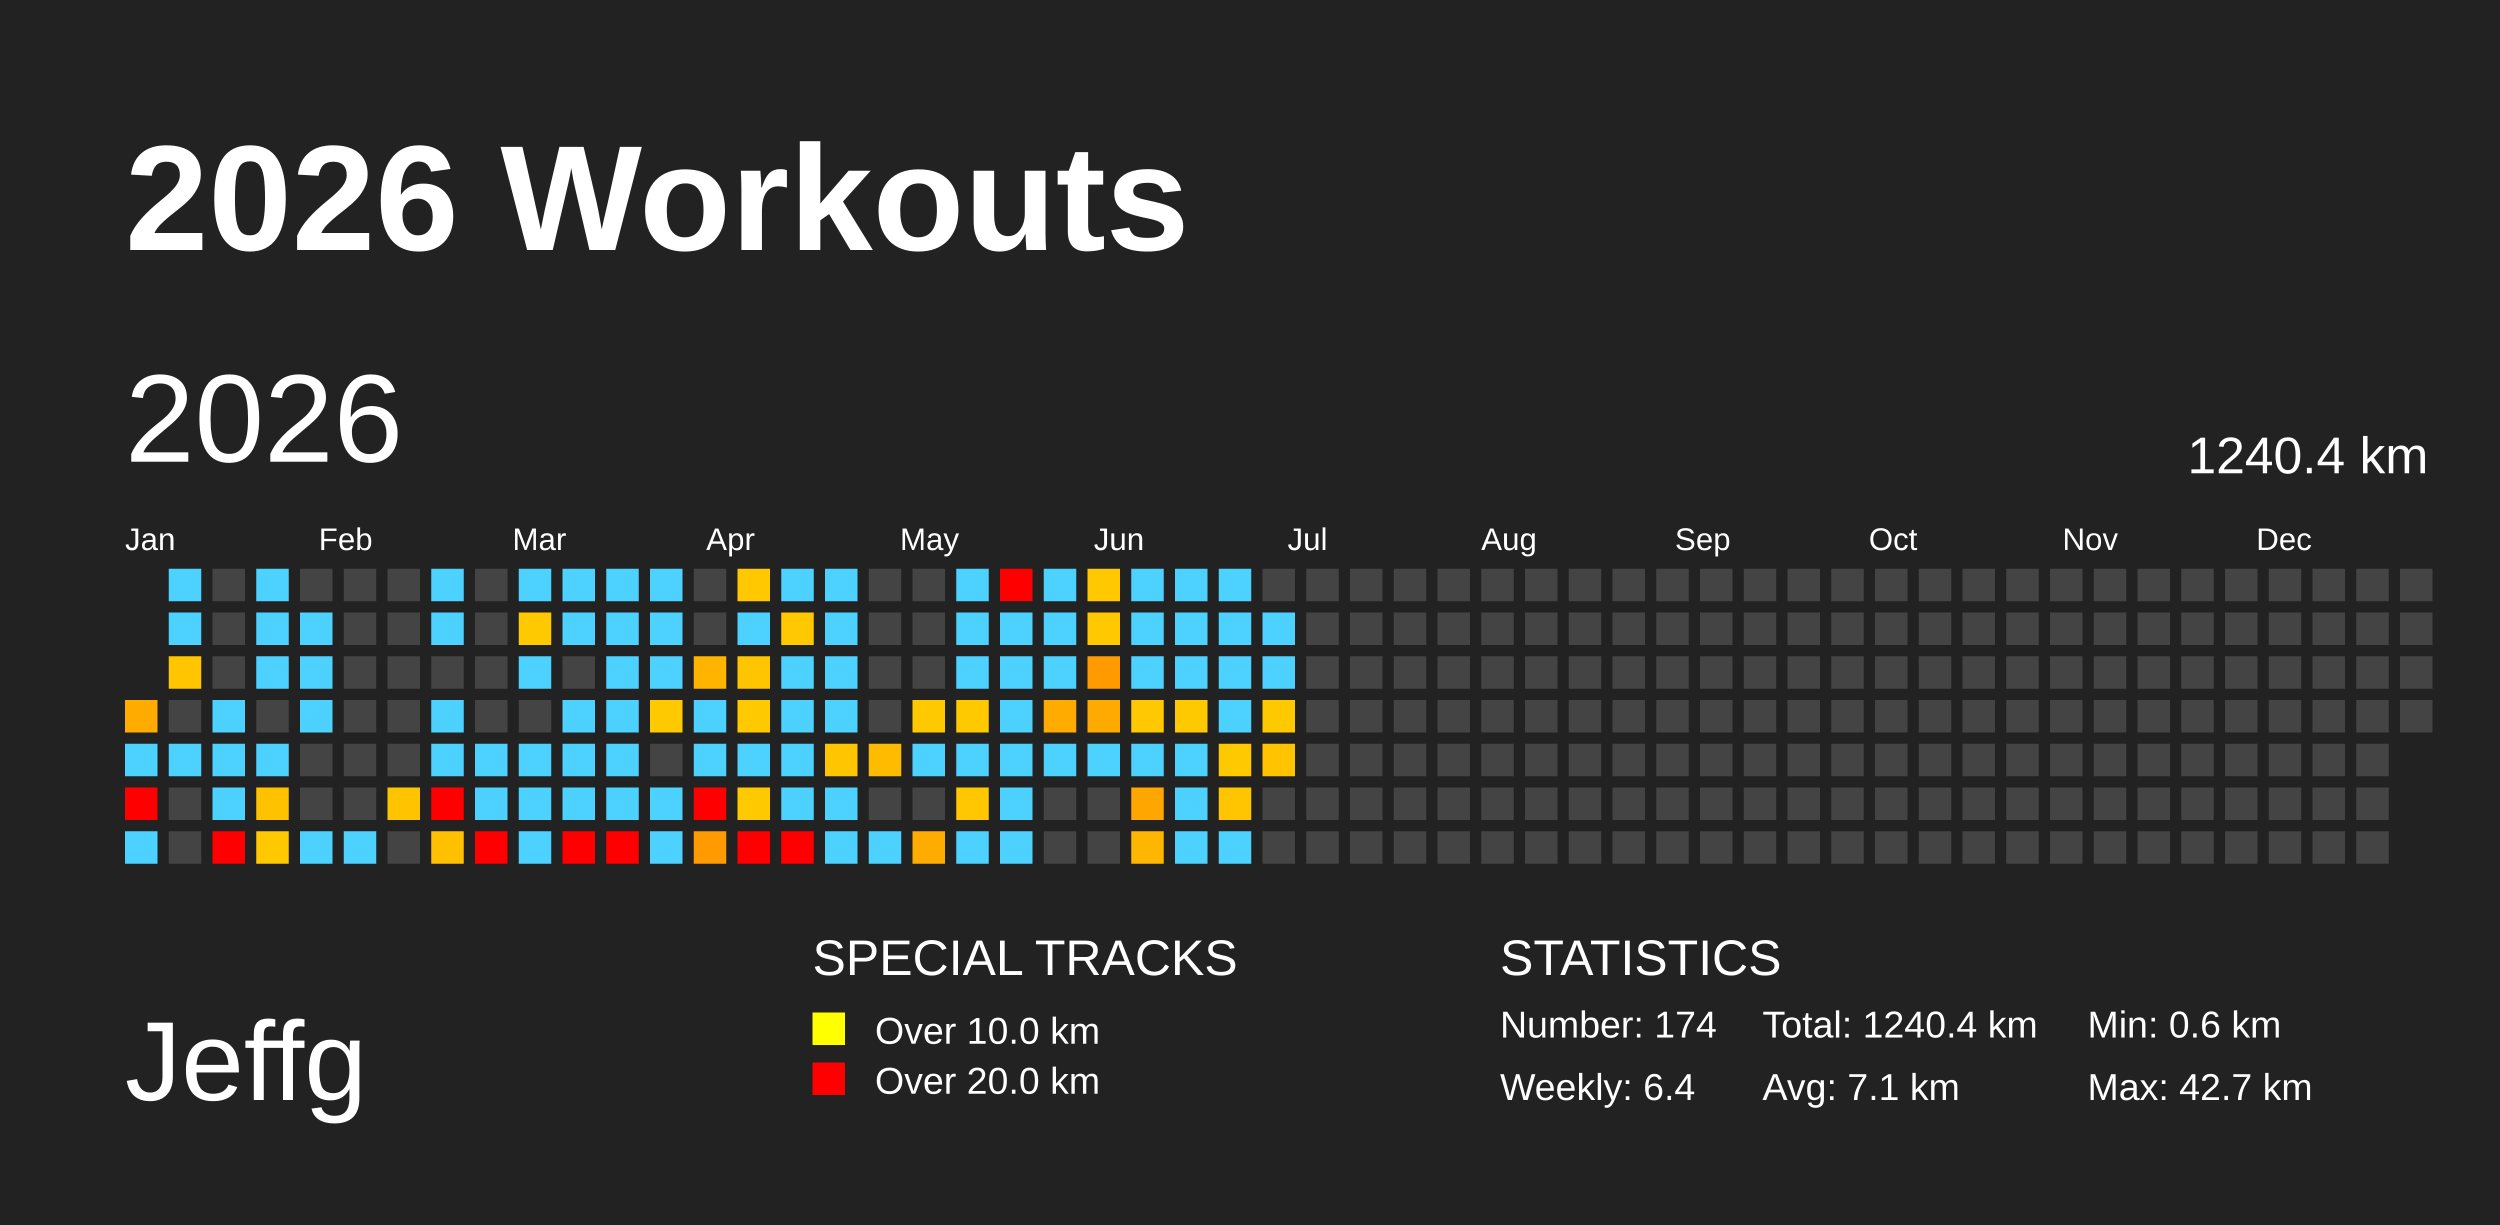
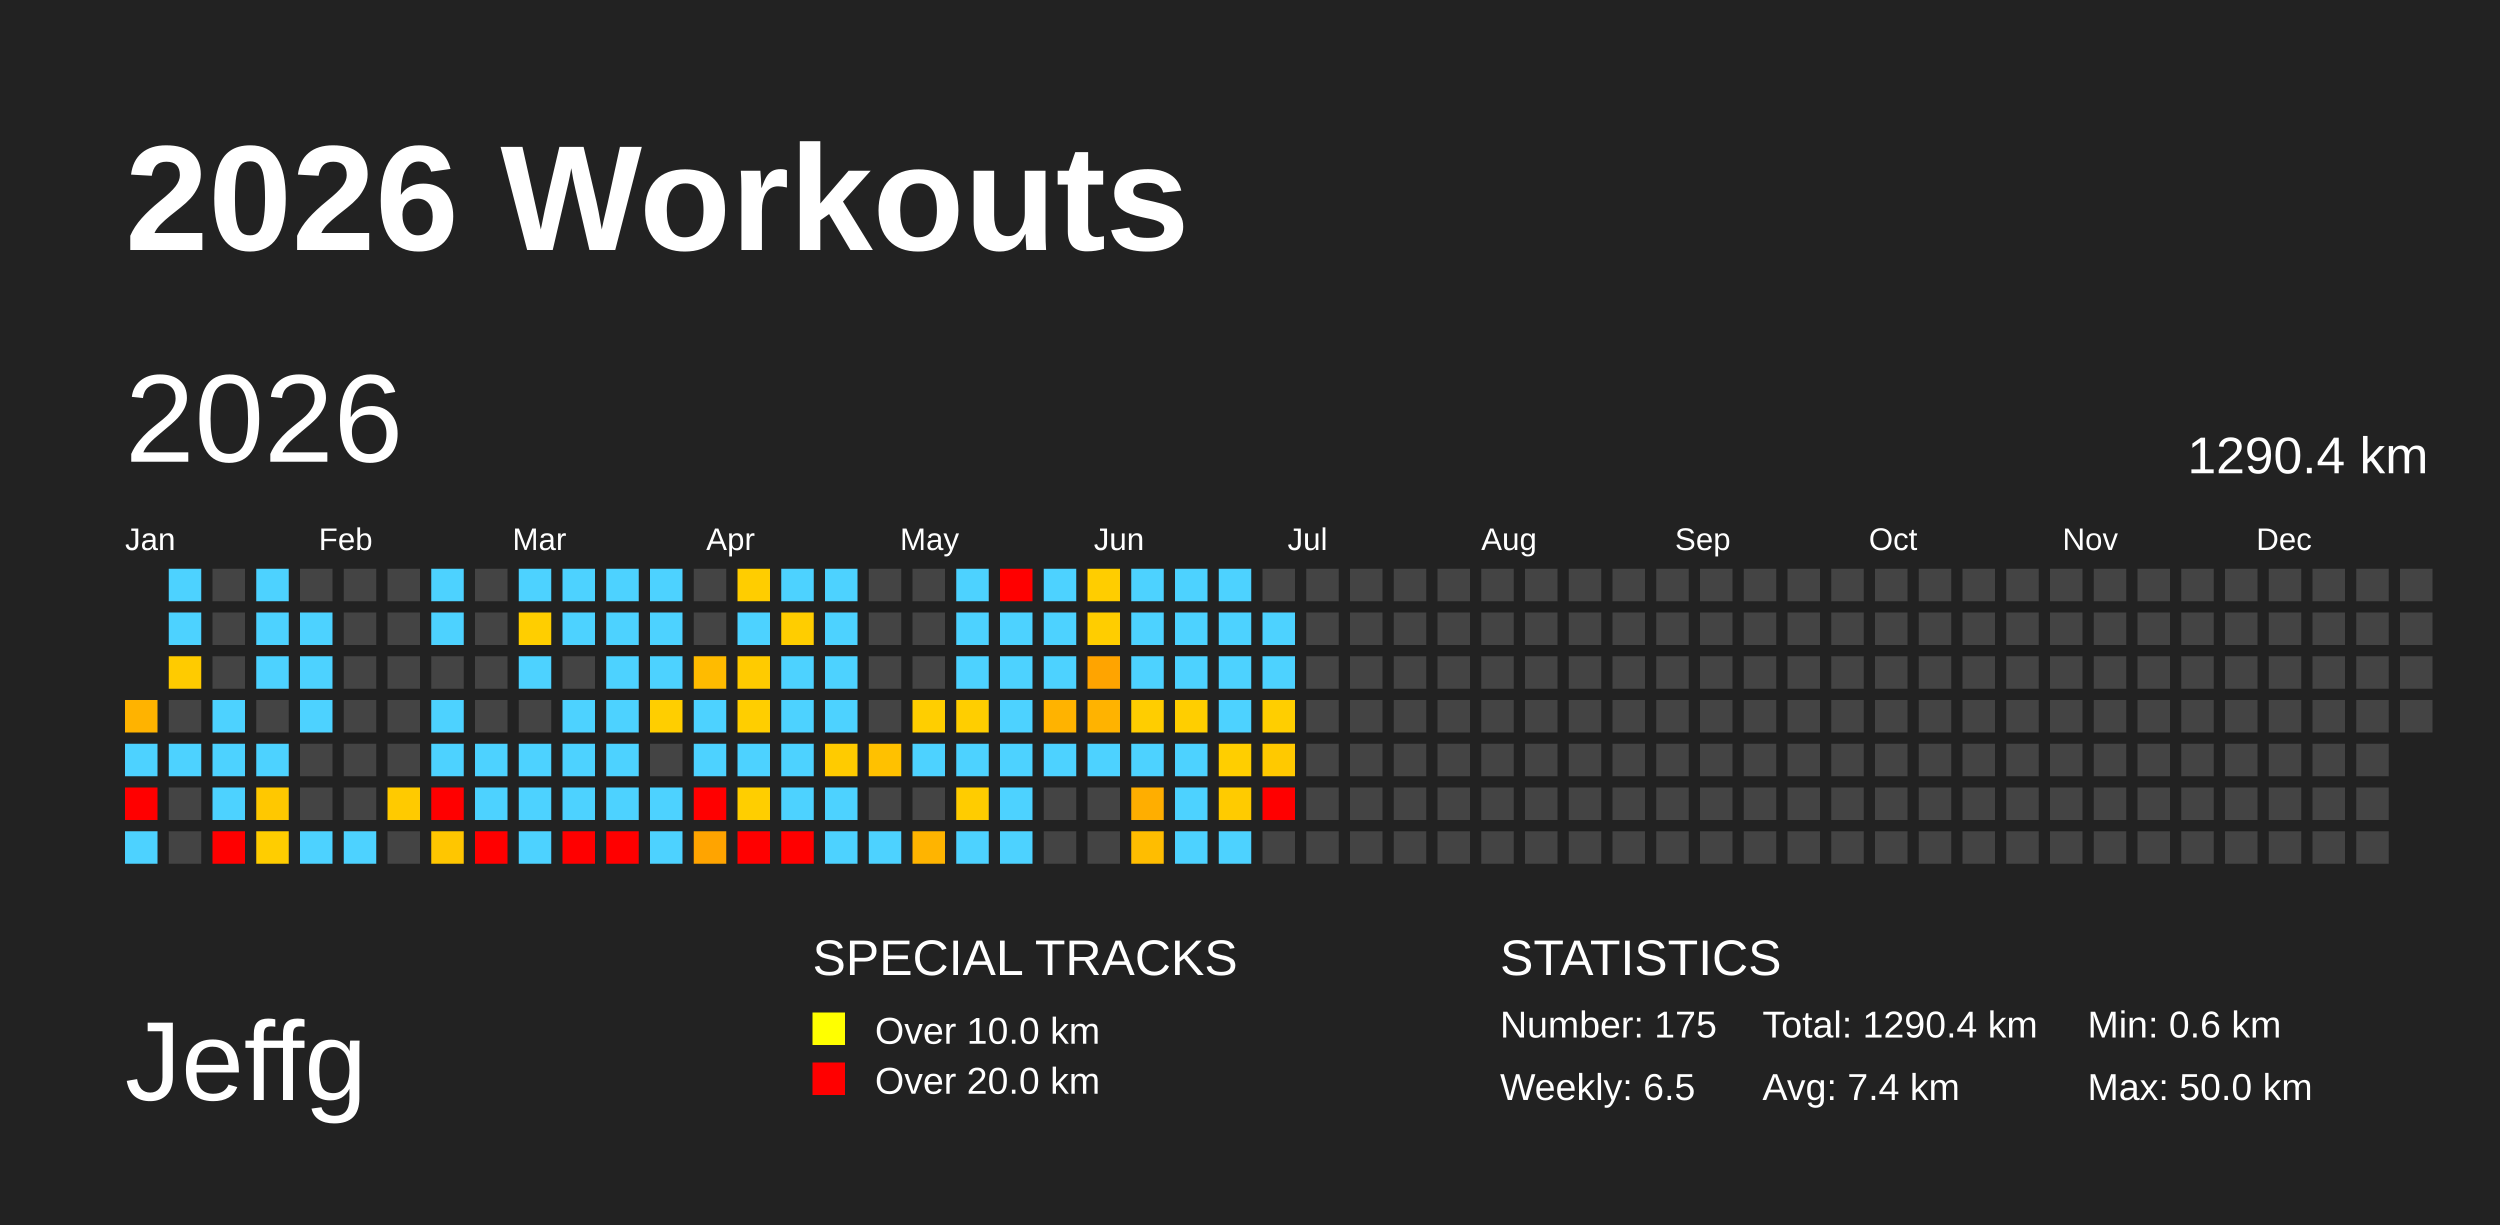
<svg xmlns="http://www.w3.org/2000/svg" baseProfile="full" height="98mm" version="1.1" viewBox="0,0,200,98" width="200mm">
  <defs />
  <rect fill="#222222" height="98" width="200" x="0" y="0" />
  <text fill="#FFFFFF" style="font-size:12px; font-family:Arial; font-weight:bold;" x="10" y="20">2026 Workouts</text>
  <text fill="#FFFFFF" style="font-size:9px; font-family:Arial" x="10" y="88">Jeffg</text>
  <text fill="#FFFFFF" style="font-size:4px; font-family:Arial" x="65" y="78">SPECIAL TRACKS</text>
  <rect fill="yellow" height="2.6" width="2.6" x="65" y="81" />
  <text fill="#FFFFFF" style="font-size:3px; font-family:Arial" x="70" y="83.5">Over 10.0 km</text>
  <rect fill="red" height="2.6" width="2.6" x="65" y="85" />
  <text fill="#FFFFFF" style="font-size:3px; font-family:Arial" x="70" y="87.5">Over 20.0 km</text>
  <text fill="#FFFFFF" style="font-size:4px; font-family:Arial" x="120" y="78">STATISTICS</text>
-   <text fill="#FFFFFF" style="font-size:3px; font-family:Arial" x="120" y="83">Number: 174</text>
-   <text fill="#FFFFFF" style="font-size:3px; font-family:Arial" x="120" y="88">Weekly: 6.4</text>
-   <text fill="#FFFFFF" style="font-size:3px; font-family:Arial" x="141" y="83">Total: 1240.4 km</text>
-   <text fill="#FFFFFF" style="font-size:3px; font-family:Arial" x="141" y="88">Avg: 7.1 km</text>
+   <text fill="#FFFFFF" style="font-size:3px; font-family:Arial" x="120" y="83">Number: 175</text>
+   <text fill="#FFFFFF" style="font-size:3px; font-family:Arial" x="120" y="88">Weekly: 6.5</text>
+   <text fill="#FFFFFF" style="font-size:3px; font-family:Arial" x="141" y="83">Total: 1290.4 km</text>
+   <text fill="#FFFFFF" style="font-size:3px; font-family:Arial" x="141" y="88">Avg: 7.4 km</text>
  <text fill="#FFFFFF" style="font-size:3px; font-family:Arial" x="167" y="83">Min: 0.6 km</text>
-   <text fill="#FFFFFF" style="font-size:3px; font-family:Arial" x="167" y="88">Max: 42.7 km</text>
+   <text fill="#FFFFFF" style="font-size:3px; font-family:Arial" x="167" y="88">Max: 50.0 km</text>
  <text dominant-baseline="hanging" fill="#FFFFFF" style="font-size:10.0px; font-family:Arial;" x="10" y="30">2026</text>
-   <text dominant-baseline="hanging" fill="#FFFFFF" style="font-size:4.125px; font-family:Arial;" x="175" y="35">1240.4 km</text>
+   <text dominant-baseline="hanging" fill="#FFFFFF" style="font-size:4.125px; font-family:Arial;" x="175" y="35">1290.4 km</text>
  <text fill="#FFFFFF" style="font-size:2.5px; font-family:Arial" x="10.0" y="44">Jan</text>
  <text fill="#FFFFFF" style="font-size:2.5px; font-family:Arial" x="25.5" y="44">Feb</text>
  <text fill="#FFFFFF" style="font-size:2.5px; font-family:Arial" x="41.0" y="44">Mar</text>
  <text fill="#FFFFFF" style="font-size:2.5px; font-family:Arial" x="56.5" y="44">Apr</text>
  <text fill="#FFFFFF" style="font-size:2.5px; font-family:Arial" x="72.0" y="44">May</text>
  <text fill="#FFFFFF" style="font-size:2.5px; font-family:Arial" x="87.5" y="44">Jun</text>
  <text fill="#FFFFFF" style="font-size:2.5px; font-family:Arial" x="103.0" y="44">Jul</text>
  <text fill="#FFFFFF" style="font-size:2.5px; font-family:Arial" x="118.5" y="44">Aug</text>
  <text fill="#FFFFFF" style="font-size:2.5px; font-family:Arial" x="134.0" y="44">Sep</text>
  <text fill="#FFFFFF" style="font-size:2.5px; font-family:Arial" x="149.5" y="44">Oct</text>
  <text fill="#FFFFFF" style="font-size:2.5px; font-family:Arial" x="165.0" y="44">Nov</text>
  <text fill="#FFFFFF" style="font-size:2.5px; font-family:Arial" x="180.5" y="44">Dec</text>
-   <rect fill="#ffab00" height="2.6" width="2.6" x="10.0" y="56.0" />
+   <rect fill="#ffb300" height="2.6" width="2.6" x="10.0" y="56.0" />
  <rect fill="#4dd2ff" height="2.6" width="2.6" x="10.0" y="59.5" />
  <rect fill="red" height="2.6" width="2.6" x="10.0" y="63.0" />
  <rect fill="#4dd2ff" height="2.6" width="2.6" x="10.0" y="66.5" />
  <rect fill="#4dd2ff" height="2.6" width="2.6" x="13.5" y="45.5" />
  <rect fill="#4dd2ff" height="2.6" width="2.6" x="13.5" y="49.0" />
-   <rect fill="#ffc600" height="2.6" width="2.6" x="13.5" y="52.5" />
+   <rect fill="#ffcb00" height="2.6" width="2.6" x="13.5" y="52.5" />
  <rect fill="#444444" height="2.6" width="2.6" x="13.5" y="56.0" />
  <rect fill="#4dd2ff" height="2.6" width="2.6" x="13.5" y="59.5" />
  <rect fill="#444444" height="2.6" width="2.6" x="13.5" y="63.0" />
  <rect fill="#444444" height="2.6" width="2.6" x="13.5" y="66.5" />
  <rect fill="#444444" height="2.6" width="2.6" x="17.0" y="45.5" />
  <rect fill="#444444" height="2.6" width="2.6" x="17.0" y="49.0" />
  <rect fill="#444444" height="2.6" width="2.6" x="17.0" y="52.5" />
  <rect fill="#4dd2ff" height="2.6" width="2.6" x="17.0" y="56.0" />
  <rect fill="#4dd2ff" height="2.6" width="2.6" x="17.0" y="59.5" />
  <rect fill="#4dd2ff" height="2.6" width="2.6" x="17.0" y="63.0" />
  <rect fill="red" height="2.6" width="2.6" x="17.0" y="66.5" />
  <rect fill="#4dd2ff" height="2.6" width="2.6" x="20.5" y="45.5" />
  <rect fill="#4dd2ff" height="2.6" width="2.6" x="20.5" y="49.0" />
  <rect fill="#4dd2ff" height="2.6" width="2.6" x="20.5" y="52.5" />
  <rect fill="#444444" height="2.6" width="2.6" x="20.5" y="56.0" />
  <rect fill="#4dd2ff" height="2.6" width="2.6" x="20.5" y="59.5" />
-   <rect fill="#ffc200" height="2.6" width="2.6" x="20.5" y="63.0" />
-   <rect fill="#ffc800" height="2.6" width="2.6" x="20.5" y="66.5" />
+   <rect fill="#ffc800" height="2.6" width="2.6" x="20.5" y="63.0" />
+   <rect fill="#ffcd00" height="2.6" width="2.6" x="20.5" y="66.5" />
  <rect fill="#444444" height="2.6" width="2.6" x="24.0" y="45.5" />
  <rect fill="#4dd2ff" height="2.6" width="2.6" x="24.0" y="49.0" />
  <rect fill="#4dd2ff" height="2.6" width="2.6" x="24.0" y="52.5" />
  <rect fill="#4dd2ff" height="2.6" width="2.6" x="24.0" y="56.0" />
  <rect fill="#444444" height="2.6" width="2.6" x="24.0" y="59.5" />
  <rect fill="#444444" height="2.6" width="2.6" x="24.0" y="63.0" />
  <rect fill="#4dd2ff" height="2.6" width="2.6" x="24.0" y="66.5" />
  <rect fill="#444444" height="2.6" width="2.6" x="27.5" y="45.5" />
  <rect fill="#444444" height="2.6" width="2.6" x="27.5" y="49.0" />
  <rect fill="#444444" height="2.6" width="2.6" x="27.5" y="52.5" />
  <rect fill="#444444" height="2.6" width="2.6" x="27.5" y="56.0" />
  <rect fill="#444444" height="2.6" width="2.6" x="27.5" y="59.5" />
  <rect fill="#444444" height="2.6" width="2.6" x="27.5" y="63.0" />
  <rect fill="#4dd2ff" height="2.6" width="2.6" x="27.5" y="66.5" />
  <rect fill="#444444" height="2.6" width="2.6" x="31.0" y="45.5" />
  <rect fill="#444444" height="2.6" width="2.6" x="31.0" y="49.0" />
  <rect fill="#444444" height="2.6" width="2.6" x="31.0" y="52.5" />
  <rect fill="#444444" height="2.6" width="2.6" x="31.0" y="56.0" />
  <rect fill="#444444" height="2.6" width="2.6" x="31.0" y="59.5" />
-   <rect fill="#ffc400" height="2.6" width="2.6" x="31.0" y="63.0" />
+   <rect fill="#ffca00" height="2.6" width="2.6" x="31.0" y="63.0" />
  <rect fill="#444444" height="2.6" width="2.6" x="31.0" y="66.5" />
  <rect fill="#4dd2ff" height="2.6" width="2.6" x="34.5" y="45.5" />
  <rect fill="#4dd2ff" height="2.6" width="2.6" x="34.5" y="49.0" />
  <rect fill="#444444" height="2.6" width="2.6" x="34.5" y="52.5" />
  <rect fill="#4dd2ff" height="2.6" width="2.6" x="34.5" y="56.0" />
  <rect fill="#4dd2ff" height="2.6" width="2.6" x="34.5" y="59.5" />
  <rect fill="red" height="2.6" width="2.6" x="34.5" y="63.0" />
-   <rect fill="#ffc000" height="2.6" width="2.6" x="34.5" y="66.5" />
+   <rect fill="#ffc600" height="2.6" width="2.6" x="34.5" y="66.5" />
  <rect fill="#444444" height="2.6" width="2.6" x="38.0" y="45.5" />
  <rect fill="#444444" height="2.6" width="2.6" x="38.0" y="49.0" />
  <rect fill="#444444" height="2.6" width="2.6" x="38.0" y="52.5" />
  <rect fill="#444444" height="2.6" width="2.6" x="38.0" y="56.0" />
  <rect fill="#4dd2ff" height="2.6" width="2.6" x="38.0" y="59.5" />
  <rect fill="#4dd2ff" height="2.6" width="2.6" x="38.0" y="63.0" />
  <rect fill="red" height="2.6" width="2.6" x="38.0" y="66.5" />
  <rect fill="#4dd2ff" height="2.6" width="2.6" x="41.5" y="45.5" />
-   <rect fill="#ffc900" height="2.6" width="2.6" x="41.5" y="49.0" />
+   <rect fill="#ffce00" height="2.6" width="2.6" x="41.5" y="49.0" />
  <rect fill="#4dd2ff" height="2.6" width="2.6" x="41.5" y="52.5" />
  <rect fill="#444444" height="2.6" width="2.6" x="41.5" y="56.0" />
  <rect fill="#4dd2ff" height="2.6" width="2.6" x="41.5" y="59.5" />
  <rect fill="#4dd2ff" height="2.6" width="2.6" x="41.5" y="63.0" />
  <rect fill="#4dd2ff" height="2.6" width="2.6" x="41.5" y="66.5" />
  <rect fill="#4dd2ff" height="2.6" width="2.6" x="45.0" y="45.5" />
  <rect fill="#4dd2ff" height="2.6" width="2.6" x="45.0" y="49.0" />
  <rect fill="#444444" height="2.6" width="2.6" x="45.0" y="52.5" />
  <rect fill="#4dd2ff" height="2.6" width="2.6" x="45.0" y="56.0" />
  <rect fill="#4dd2ff" height="2.6" width="2.6" x="45.0" y="59.5" />
  <rect fill="#4dd2ff" height="2.6" width="2.6" x="45.0" y="63.0" />
  <rect fill="red" height="2.6" width="2.6" x="45.0" y="66.5" />
  <rect fill="#4dd2ff" height="2.6" width="2.6" x="48.5" y="45.5" />
  <rect fill="#4dd2ff" height="2.6" width="2.6" x="48.5" y="49.0" />
  <rect fill="#4dd2ff" height="2.6" width="2.6" x="48.5" y="52.5" />
  <rect fill="#4dd2ff" height="2.6" width="2.6" x="48.5" y="56.0" />
  <rect fill="#4dd2ff" height="2.6" width="2.6" x="48.5" y="59.5" />
  <rect fill="#4dd2ff" height="2.6" width="2.6" x="48.5" y="63.0" />
  <rect fill="red" height="2.6" width="2.6" x="48.5" y="66.5" />
  <rect fill="#4dd2ff" height="2.6" width="2.6" x="52.0" y="45.5" />
  <rect fill="#4dd2ff" height="2.6" width="2.6" x="52.0" y="49.0" />
  <rect fill="#4dd2ff" height="2.6" width="2.6" x="52.0" y="52.5" />
-   <rect fill="#ffc900" height="2.6" width="2.6" x="52.0" y="56.0" />
+   <rect fill="#ffce00" height="2.6" width="2.6" x="52.0" y="56.0" />
  <rect fill="#444444" height="2.6" width="2.6" x="52.0" y="59.5" />
  <rect fill="#4dd2ff" height="2.6" width="2.6" x="52.0" y="63.0" />
  <rect fill="#4dd2ff" height="2.6" width="2.6" x="52.0" y="66.5" />
  <rect fill="#444444" height="2.6" width="2.6" x="55.5" y="45.5" />
  <rect fill="#444444" height="2.6" width="2.6" x="55.5" y="49.0" />
-   <rect fill="#ffb400" height="2.6" width="2.6" x="55.5" y="52.5" />
+   <rect fill="#ffbb00" height="2.6" width="2.6" x="55.5" y="52.5" />
  <rect fill="#4dd2ff" height="2.6" width="2.6" x="55.5" y="56.0" />
  <rect fill="#4dd2ff" height="2.6" width="2.6" x="55.5" y="59.5" />
  <rect fill="red" height="2.6" width="2.6" x="55.5" y="63.0" />
-   <rect fill="#ff9b00" height="2.6" width="2.6" x="55.5" y="66.5" />
-   <rect fill="#ffc800" height="2.6" width="2.6" x="59.0" y="45.5" />
+   <rect fill="#ffa400" height="2.6" width="2.6" x="55.5" y="66.5" />
+   <rect fill="#ffcd00" height="2.6" width="2.6" x="59.0" y="45.5" />
  <rect fill="#4dd2ff" height="2.6" width="2.6" x="59.0" y="49.0" />
-   <rect fill="#ffc500" height="2.6" width="2.6" x="59.0" y="52.5" />
-   <rect fill="#ffc900" height="2.6" width="2.6" x="59.0" y="56.0" />
+   <rect fill="#ffcb00" height="2.6" width="2.6" x="59.0" y="52.5" />
+   <rect fill="#ffce00" height="2.6" width="2.6" x="59.0" y="56.0" />
  <rect fill="#4dd2ff" height="2.6" width="2.6" x="59.0" y="59.5" />
-   <rect fill="#ffc900" height="2.6" width="2.6" x="59.0" y="63.0" />
+   <rect fill="#ffce00" height="2.6" width="2.6" x="59.0" y="63.0" />
  <rect fill="red" height="2.6" width="2.6" x="59.0" y="66.5" />
  <rect fill="#4dd2ff" height="2.6" width="2.6" x="62.5" y="45.5" />
-   <rect fill="#ffc800" height="2.6" width="2.6" x="62.5" y="49.0" />
+   <rect fill="#ffcd00" height="2.6" width="2.6" x="62.5" y="49.0" />
  <rect fill="#4dd2ff" height="2.6" width="2.6" x="62.5" y="52.5" />
  <rect fill="#4dd2ff" height="2.6" width="2.6" x="62.5" y="56.0" />
  <rect fill="#4dd2ff" height="2.6" width="2.6" x="62.5" y="59.5" />
  <rect fill="#4dd2ff" height="2.6" width="2.6" x="62.5" y="63.0" />
  <rect fill="red" height="2.6" width="2.6" x="62.5" y="66.5" />
  <rect fill="#4dd2ff" height="2.6" width="2.6" x="66.0" y="45.5" />
  <rect fill="#4dd2ff" height="2.6" width="2.6" x="66.0" y="49.0" />
  <rect fill="#4dd2ff" height="2.6" width="2.6" x="66.0" y="52.5" />
  <rect fill="#4dd2ff" height="2.6" width="2.6" x="66.0" y="56.0" />
-   <rect fill="#ffc600" height="2.6" width="2.6" x="66.0" y="59.5" />
+   <rect fill="#ffcb00" height="2.6" width="2.6" x="66.0" y="59.5" />
  <rect fill="#4dd2ff" height="2.6" width="2.6" x="66.0" y="63.0" />
  <rect fill="#4dd2ff" height="2.6" width="2.6" x="66.0" y="66.5" />
  <rect fill="#444444" height="2.6" width="2.6" x="69.5" y="45.5" />
  <rect fill="#444444" height="2.6" width="2.6" x="69.5" y="49.0" />
  <rect fill="#444444" height="2.6" width="2.6" x="69.5" y="52.5" />
  <rect fill="#444444" height="2.6" width="2.6" x="69.5" y="56.0" />
-   <rect fill="#ffbb00" height="2.6" width="2.6" x="69.5" y="59.5" />
+   <rect fill="#ffc100" height="2.6" width="2.6" x="69.5" y="59.5" />
  <rect fill="#444444" height="2.6" width="2.6" x="69.5" y="63.0" />
  <rect fill="#4dd2ff" height="2.6" width="2.6" x="69.5" y="66.5" />
  <rect fill="#444444" height="2.6" width="2.6" x="73.0" y="45.5" />
  <rect fill="#444444" height="2.6" width="2.6" x="73.0" y="49.0" />
  <rect fill="#444444" height="2.6" width="2.6" x="73.0" y="52.5" />
-   <rect fill="#ffc900" height="2.6" width="2.6" x="73.0" y="56.0" />
+   <rect fill="#ffce00" height="2.6" width="2.6" x="73.0" y="56.0" />
  <rect fill="#4dd2ff" height="2.6" width="2.6" x="73.0" y="59.5" />
  <rect fill="#444444" height="2.6" width="2.6" x="73.0" y="63.0" />
-   <rect fill="#ffac00" height="2.6" width="2.6" x="73.0" y="66.5" />
+   <rect fill="#ffb400" height="2.6" width="2.6" x="73.0" y="66.5" />
  <rect fill="#4dd2ff" height="2.6" width="2.6" x="76.5" y="45.5" />
  <rect fill="#4dd2ff" height="2.6" width="2.6" x="76.5" y="49.0" />
  <rect fill="#4dd2ff" height="2.6" width="2.6" x="76.5" y="52.5" />
-   <rect fill="#ffc900" height="2.6" width="2.6" x="76.5" y="56.0" />
+   <rect fill="#ffce00" height="2.6" width="2.6" x="76.5" y="56.0" />
  <rect fill="#4dd2ff" height="2.6" width="2.6" x="76.5" y="59.5" />
-   <rect fill="#ffc700" height="2.6" width="2.6" x="76.5" y="63.0" />
+   <rect fill="#ffcc00" height="2.6" width="2.6" x="76.5" y="63.0" />
  <rect fill="#4dd2ff" height="2.6" width="2.6" x="76.5" y="66.5" />
  <rect fill="red" height="2.6" width="2.6" x="80.0" y="45.5" />
  <rect fill="#4dd2ff" height="2.6" width="2.6" x="80.0" y="49.0" />
  <rect fill="#4dd2ff" height="2.6" width="2.6" x="80.0" y="52.5" />
  <rect fill="#4dd2ff" height="2.6" width="2.6" x="80.0" y="56.0" />
  <rect fill="#4dd2ff" height="2.6" width="2.6" x="80.0" y="59.5" />
  <rect fill="#4dd2ff" height="2.6" width="2.6" x="80.0" y="63.0" />
  <rect fill="#4dd2ff" height="2.6" width="2.6" x="80.0" y="66.5" />
  <rect fill="#4dd2ff" height="2.6" width="2.6" x="83.5" y="45.5" />
  <rect fill="#4dd2ff" height="2.6" width="2.6" x="83.5" y="49.0" />
  <rect fill="#4dd2ff" height="2.6" width="2.6" x="83.5" y="52.5" />
-   <rect fill="#ffab00" height="2.6" width="2.6" x="83.5" y="56.0" />
+   <rect fill="#ffb300" height="2.6" width="2.6" x="83.5" y="56.0" />
  <rect fill="#4dd2ff" height="2.6" width="2.6" x="83.5" y="59.5" />
  <rect fill="#444444" height="2.6" width="2.6" x="83.5" y="63.0" />
  <rect fill="#444444" height="2.6" width="2.6" x="83.5" y="66.5" />
-   <rect fill="#ffc800" height="2.6" width="2.6" x="87.0" y="45.5" />
-   <rect fill="#ffc800" height="2.6" width="2.6" x="87.0" y="49.0" />
-   <rect fill="#ff9b00" height="2.6" width="2.6" x="87.0" y="52.5" />
-   <rect fill="#ffaa00" height="2.6" width="2.6" x="87.0" y="56.0" />
+   <rect fill="#ffcd00" height="2.6" width="2.6" x="87.0" y="45.5" />
+   <rect fill="#ffcd00" height="2.6" width="2.6" x="87.0" y="49.0" />
+   <rect fill="#ffa400" height="2.6" width="2.6" x="87.0" y="52.5" />
+   <rect fill="#ffb300" height="2.6" width="2.6" x="87.0" y="56.0" />
  <rect fill="#4dd2ff" height="2.6" width="2.6" x="87.0" y="59.5" />
  <rect fill="#444444" height="2.6" width="2.6" x="87.0" y="63.0" />
  <rect fill="#444444" height="2.6" width="2.6" x="87.0" y="66.5" />
  <rect fill="#4dd2ff" height="2.6" width="2.6" x="90.5" y="45.5" />
  <rect fill="#4dd2ff" height="2.6" width="2.6" x="90.5" y="49.0" />
  <rect fill="#4dd2ff" height="2.6" width="2.6" x="90.5" y="52.5" />
-   <rect fill="#ffc800" height="2.6" width="2.6" x="90.5" y="56.0" />
+   <rect fill="#ffcd00" height="2.6" width="2.6" x="90.5" y="56.0" />
  <rect fill="#4dd2ff" height="2.6" width="2.6" x="90.5" y="59.5" />
-   <rect fill="#ffa600" height="2.6" width="2.6" x="90.5" y="63.0" />
-   <rect fill="#ffb600" height="2.6" width="2.6" x="90.5" y="66.5" />
+   <rect fill="#ffae00" height="2.6" width="2.6" x="90.5" y="63.0" />
+   <rect fill="#ffbd00" height="2.6" width="2.6" x="90.5" y="66.5" />
  <rect fill="#4dd2ff" height="2.6" width="2.6" x="94.0" y="45.5" />
  <rect fill="#4dd2ff" height="2.6" width="2.6" x="94.0" y="49.0" />
  <rect fill="#4dd2ff" height="2.6" width="2.6" x="94.0" y="52.5" />
-   <rect fill="#ffc900" height="2.6" width="2.6" x="94.0" y="56.0" />
+   <rect fill="#ffce00" height="2.6" width="2.6" x="94.0" y="56.0" />
  <rect fill="#4dd2ff" height="2.6" width="2.6" x="94.0" y="59.5" />
  <rect fill="#4dd2ff" height="2.6" width="2.6" x="94.0" y="63.0" />
  <rect fill="#4dd2ff" height="2.6" width="2.6" x="94.0" y="66.5" />
  <rect fill="#4dd2ff" height="2.6" width="2.6" x="97.5" y="45.5" />
  <rect fill="#4dd2ff" height="2.6" width="2.6" x="97.5" y="49.0" />
  <rect fill="#4dd2ff" height="2.6" width="2.6" x="97.5" y="52.5" />
  <rect fill="#4dd2ff" height="2.6" width="2.6" x="97.5" y="56.0" />
-   <rect fill="#ffc900" height="2.6" width="2.6" x="97.5" y="59.5" />
-   <rect fill="#ffc500" height="2.6" width="2.6" x="97.5" y="63.0" />
+   <rect fill="#ffce00" height="2.6" width="2.6" x="97.5" y="59.5" />
+   <rect fill="#ffcb00" height="2.6" width="2.6" x="97.5" y="63.0" />
  <rect fill="#4dd2ff" height="2.6" width="2.6" x="97.5" y="66.5" />
  <rect fill="#444444" height="2.6" width="2.6" x="101.0" y="45.5" />
  <rect fill="#4dd2ff" height="2.6" width="2.6" x="101.0" y="49.0" />
  <rect fill="#4dd2ff" height="2.6" width="2.6" x="101.0" y="52.5" />
-   <rect fill="#ffc900" height="2.6" width="2.6" x="101.0" y="56.0" />
-   <rect fill="#ffc300" height="2.6" width="2.6" x="101.0" y="59.5" />
-   <rect fill="#444444" height="2.6" width="2.6" x="101.0" y="63.0" />
+   <rect fill="#ffce00" height="2.6" width="2.6" x="101.0" y="56.0" />
+   <rect fill="#ffc900" height="2.6" width="2.6" x="101.0" y="59.5" />
+   <rect fill="red" height="2.6" width="2.6" x="101.0" y="63.0" />
  <rect fill="#444444" height="2.6" width="2.6" x="101.0" y="66.5" />
  <rect fill="#444444" height="2.6" width="2.6" x="104.5" y="45.5" />
  <rect fill="#444444" height="2.6" width="2.6" x="104.5" y="49.0" />
  <rect fill="#444444" height="2.6" width="2.6" x="104.5" y="52.5" />
  <rect fill="#444444" height="2.6" width="2.6" x="104.5" y="56.0" />
  <rect fill="#444444" height="2.6" width="2.6" x="104.5" y="59.5" />
  <rect fill="#444444" height="2.6" width="2.6" x="104.5" y="63.0" />
  <rect fill="#444444" height="2.6" width="2.6" x="104.5" y="66.5" />
  <rect fill="#444444" height="2.6" width="2.6" x="108.0" y="45.5" />
  <rect fill="#444444" height="2.6" width="2.6" x="108.0" y="49.0" />
  <rect fill="#444444" height="2.6" width="2.6" x="108.0" y="52.5" />
  <rect fill="#444444" height="2.6" width="2.6" x="108.0" y="56.0" />
  <rect fill="#444444" height="2.6" width="2.6" x="108.0" y="59.5" />
  <rect fill="#444444" height="2.6" width="2.6" x="108.0" y="63.0" />
  <rect fill="#444444" height="2.6" width="2.6" x="108.0" y="66.5" />
  <rect fill="#444444" height="2.6" width="2.6" x="111.5" y="45.5" />
  <rect fill="#444444" height="2.6" width="2.6" x="111.5" y="49.0" />
  <rect fill="#444444" height="2.6" width="2.6" x="111.5" y="52.5" />
  <rect fill="#444444" height="2.6" width="2.6" x="111.5" y="56.0" />
  <rect fill="#444444" height="2.6" width="2.6" x="111.5" y="59.5" />
  <rect fill="#444444" height="2.6" width="2.6" x="111.5" y="63.0" />
  <rect fill="#444444" height="2.6" width="2.6" x="111.5" y="66.5" />
  <rect fill="#444444" height="2.6" width="2.6" x="115.0" y="45.5" />
  <rect fill="#444444" height="2.6" width="2.6" x="115.0" y="49.0" />
  <rect fill="#444444" height="2.6" width="2.6" x="115.0" y="52.5" />
  <rect fill="#444444" height="2.6" width="2.6" x="115.0" y="56.0" />
  <rect fill="#444444" height="2.6" width="2.6" x="115.0" y="59.5" />
  <rect fill="#444444" height="2.6" width="2.6" x="115.0" y="63.0" />
  <rect fill="#444444" height="2.6" width="2.6" x="115.0" y="66.5" />
  <rect fill="#444444" height="2.6" width="2.6" x="118.5" y="45.5" />
  <rect fill="#444444" height="2.6" width="2.6" x="118.5" y="49.0" />
  <rect fill="#444444" height="2.6" width="2.6" x="118.5" y="52.5" />
  <rect fill="#444444" height="2.6" width="2.6" x="118.5" y="56.0" />
  <rect fill="#444444" height="2.6" width="2.6" x="118.5" y="59.5" />
  <rect fill="#444444" height="2.6" width="2.6" x="118.5" y="63.0" />
  <rect fill="#444444" height="2.6" width="2.6" x="118.5" y="66.5" />
  <rect fill="#444444" height="2.6" width="2.6" x="122.0" y="45.5" />
  <rect fill="#444444" height="2.6" width="2.6" x="122.0" y="49.0" />
  <rect fill="#444444" height="2.6" width="2.6" x="122.0" y="52.5" />
  <rect fill="#444444" height="2.6" width="2.6" x="122.0" y="56.0" />
  <rect fill="#444444" height="2.6" width="2.6" x="122.0" y="59.5" />
  <rect fill="#444444" height="2.6" width="2.6" x="122.0" y="63.0" />
  <rect fill="#444444" height="2.6" width="2.6" x="122.0" y="66.5" />
  <rect fill="#444444" height="2.6" width="2.6" x="125.5" y="45.5" />
  <rect fill="#444444" height="2.6" width="2.6" x="125.5" y="49.0" />
  <rect fill="#444444" height="2.6" width="2.6" x="125.5" y="52.5" />
  <rect fill="#444444" height="2.6" width="2.6" x="125.5" y="56.0" />
  <rect fill="#444444" height="2.6" width="2.6" x="125.5" y="59.5" />
  <rect fill="#444444" height="2.6" width="2.6" x="125.5" y="63.0" />
  <rect fill="#444444" height="2.6" width="2.6" x="125.5" y="66.5" />
  <rect fill="#444444" height="2.6" width="2.6" x="129.0" y="45.5" />
  <rect fill="#444444" height="2.6" width="2.6" x="129.0" y="49.0" />
  <rect fill="#444444" height="2.6" width="2.6" x="129.0" y="52.5" />
  <rect fill="#444444" height="2.6" width="2.6" x="129.0" y="56.0" />
  <rect fill="#444444" height="2.6" width="2.6" x="129.0" y="59.5" />
  <rect fill="#444444" height="2.6" width="2.6" x="129.0" y="63.0" />
  <rect fill="#444444" height="2.6" width="2.6" x="129.0" y="66.5" />
  <rect fill="#444444" height="2.6" width="2.6" x="132.5" y="45.5" />
  <rect fill="#444444" height="2.6" width="2.6" x="132.5" y="49.0" />
  <rect fill="#444444" height="2.6" width="2.6" x="132.5" y="52.5" />
  <rect fill="#444444" height="2.6" width="2.6" x="132.5" y="56.0" />
  <rect fill="#444444" height="2.6" width="2.6" x="132.5" y="59.5" />
  <rect fill="#444444" height="2.6" width="2.6" x="132.5" y="63.0" />
  <rect fill="#444444" height="2.6" width="2.6" x="132.5" y="66.5" />
  <rect fill="#444444" height="2.6" width="2.6" x="136.0" y="45.5" />
  <rect fill="#444444" height="2.6" width="2.6" x="136.0" y="49.0" />
  <rect fill="#444444" height="2.6" width="2.6" x="136.0" y="52.5" />
  <rect fill="#444444" height="2.6" width="2.6" x="136.0" y="56.0" />
  <rect fill="#444444" height="2.6" width="2.6" x="136.0" y="59.5" />
  <rect fill="#444444" height="2.6" width="2.6" x="136.0" y="63.0" />
  <rect fill="#444444" height="2.6" width="2.6" x="136.0" y="66.5" />
  <rect fill="#444444" height="2.6" width="2.6" x="139.5" y="45.5" />
  <rect fill="#444444" height="2.6" width="2.6" x="139.5" y="49.0" />
  <rect fill="#444444" height="2.6" width="2.6" x="139.5" y="52.5" />
  <rect fill="#444444" height="2.6" width="2.6" x="139.5" y="56.0" />
  <rect fill="#444444" height="2.6" width="2.6" x="139.5" y="59.5" />
  <rect fill="#444444" height="2.6" width="2.6" x="139.5" y="63.0" />
  <rect fill="#444444" height="2.6" width="2.6" x="139.5" y="66.5" />
  <rect fill="#444444" height="2.6" width="2.6" x="143.0" y="45.5" />
  <rect fill="#444444" height="2.6" width="2.6" x="143.0" y="49.0" />
  <rect fill="#444444" height="2.6" width="2.6" x="143.0" y="52.5" />
  <rect fill="#444444" height="2.6" width="2.6" x="143.0" y="56.0" />
  <rect fill="#444444" height="2.6" width="2.6" x="143.0" y="59.5" />
  <rect fill="#444444" height="2.6" width="2.6" x="143.0" y="63.0" />
  <rect fill="#444444" height="2.6" width="2.6" x="143.0" y="66.5" />
  <rect fill="#444444" height="2.6" width="2.6" x="146.5" y="45.5" />
  <rect fill="#444444" height="2.6" width="2.6" x="146.5" y="49.0" />
  <rect fill="#444444" height="2.6" width="2.6" x="146.5" y="52.5" />
  <rect fill="#444444" height="2.6" width="2.6" x="146.5" y="56.0" />
  <rect fill="#444444" height="2.6" width="2.6" x="146.5" y="59.5" />
  <rect fill="#444444" height="2.6" width="2.6" x="146.5" y="63.0" />
  <rect fill="#444444" height="2.6" width="2.6" x="146.5" y="66.5" />
  <rect fill="#444444" height="2.6" width="2.6" x="150.0" y="45.5" />
  <rect fill="#444444" height="2.6" width="2.6" x="150.0" y="49.0" />
  <rect fill="#444444" height="2.6" width="2.6" x="150.0" y="52.5" />
  <rect fill="#444444" height="2.6" width="2.6" x="150.0" y="56.0" />
  <rect fill="#444444" height="2.6" width="2.6" x="150.0" y="59.5" />
  <rect fill="#444444" height="2.6" width="2.6" x="150.0" y="63.0" />
  <rect fill="#444444" height="2.6" width="2.6" x="150.0" y="66.5" />
  <rect fill="#444444" height="2.6" width="2.6" x="153.5" y="45.5" />
  <rect fill="#444444" height="2.6" width="2.6" x="153.5" y="49.0" />
  <rect fill="#444444" height="2.6" width="2.6" x="153.5" y="52.5" />
  <rect fill="#444444" height="2.6" width="2.6" x="153.5" y="56.0" />
  <rect fill="#444444" height="2.6" width="2.6" x="153.5" y="59.5" />
  <rect fill="#444444" height="2.6" width="2.6" x="153.5" y="63.0" />
  <rect fill="#444444" height="2.6" width="2.6" x="153.5" y="66.5" />
  <rect fill="#444444" height="2.6" width="2.6" x="157.0" y="45.5" />
  <rect fill="#444444" height="2.6" width="2.6" x="157.0" y="49.0" />
  <rect fill="#444444" height="2.6" width="2.6" x="157.0" y="52.5" />
  <rect fill="#444444" height="2.6" width="2.6" x="157.0" y="56.0" />
  <rect fill="#444444" height="2.6" width="2.6" x="157.0" y="59.5" />
  <rect fill="#444444" height="2.6" width="2.6" x="157.0" y="63.0" />
  <rect fill="#444444" height="2.6" width="2.6" x="157.0" y="66.5" />
  <rect fill="#444444" height="2.6" width="2.6" x="160.5" y="45.5" />
  <rect fill="#444444" height="2.6" width="2.6" x="160.5" y="49.0" />
  <rect fill="#444444" height="2.6" width="2.6" x="160.5" y="52.5" />
  <rect fill="#444444" height="2.6" width="2.6" x="160.5" y="56.0" />
  <rect fill="#444444" height="2.6" width="2.6" x="160.5" y="59.5" />
  <rect fill="#444444" height="2.6" width="2.6" x="160.5" y="63.0" />
  <rect fill="#444444" height="2.6" width="2.6" x="160.5" y="66.5" />
  <rect fill="#444444" height="2.6" width="2.6" x="164.0" y="45.5" />
  <rect fill="#444444" height="2.6" width="2.6" x="164.0" y="49.0" />
  <rect fill="#444444" height="2.6" width="2.6" x="164.0" y="52.5" />
  <rect fill="#444444" height="2.6" width="2.6" x="164.0" y="56.0" />
  <rect fill="#444444" height="2.6" width="2.6" x="164.0" y="59.5" />
  <rect fill="#444444" height="2.6" width="2.6" x="164.0" y="63.0" />
  <rect fill="#444444" height="2.6" width="2.6" x="164.0" y="66.5" />
  <rect fill="#444444" height="2.6" width="2.6" x="167.5" y="45.5" />
  <rect fill="#444444" height="2.6" width="2.6" x="167.5" y="49.0" />
  <rect fill="#444444" height="2.6" width="2.6" x="167.5" y="52.5" />
  <rect fill="#444444" height="2.6" width="2.6" x="167.5" y="56.0" />
  <rect fill="#444444" height="2.6" width="2.6" x="167.5" y="59.5" />
  <rect fill="#444444" height="2.6" width="2.6" x="167.5" y="63.0" />
  <rect fill="#444444" height="2.6" width="2.6" x="167.5" y="66.5" />
  <rect fill="#444444" height="2.6" width="2.6" x="171.0" y="45.5" />
  <rect fill="#444444" height="2.6" width="2.6" x="171.0" y="49.0" />
  <rect fill="#444444" height="2.6" width="2.6" x="171.0" y="52.5" />
  <rect fill="#444444" height="2.6" width="2.6" x="171.0" y="56.0" />
  <rect fill="#444444" height="2.6" width="2.6" x="171.0" y="59.5" />
  <rect fill="#444444" height="2.6" width="2.6" x="171.0" y="63.0" />
  <rect fill="#444444" height="2.6" width="2.6" x="171.0" y="66.5" />
  <rect fill="#444444" height="2.6" width="2.6" x="174.5" y="45.5" />
  <rect fill="#444444" height="2.6" width="2.6" x="174.5" y="49.0" />
  <rect fill="#444444" height="2.6" width="2.6" x="174.5" y="52.5" />
  <rect fill="#444444" height="2.6" width="2.6" x="174.5" y="56.0" />
  <rect fill="#444444" height="2.6" width="2.6" x="174.5" y="59.5" />
  <rect fill="#444444" height="2.6" width="2.6" x="174.5" y="63.0" />
  <rect fill="#444444" height="2.6" width="2.6" x="174.5" y="66.5" />
  <rect fill="#444444" height="2.6" width="2.6" x="178.0" y="45.5" />
  <rect fill="#444444" height="2.6" width="2.6" x="178.0" y="49.0" />
  <rect fill="#444444" height="2.6" width="2.6" x="178.0" y="52.5" />
  <rect fill="#444444" height="2.6" width="2.6" x="178.0" y="56.0" />
  <rect fill="#444444" height="2.6" width="2.6" x="178.0" y="59.5" />
  <rect fill="#444444" height="2.6" width="2.6" x="178.0" y="63.0" />
  <rect fill="#444444" height="2.6" width="2.6" x="178.0" y="66.5" />
  <rect fill="#444444" height="2.6" width="2.6" x="181.5" y="45.5" />
  <rect fill="#444444" height="2.6" width="2.6" x="181.5" y="49.0" />
  <rect fill="#444444" height="2.6" width="2.6" x="181.5" y="52.5" />
  <rect fill="#444444" height="2.6" width="2.6" x="181.5" y="56.0" />
  <rect fill="#444444" height="2.6" width="2.6" x="181.5" y="59.5" />
  <rect fill="#444444" height="2.6" width="2.6" x="181.5" y="63.0" />
  <rect fill="#444444" height="2.6" width="2.6" x="181.5" y="66.5" />
  <rect fill="#444444" height="2.6" width="2.6" x="185.0" y="45.5" />
  <rect fill="#444444" height="2.6" width="2.6" x="185.0" y="49.0" />
  <rect fill="#444444" height="2.6" width="2.6" x="185.0" y="52.5" />
  <rect fill="#444444" height="2.6" width="2.6" x="185.0" y="56.0" />
  <rect fill="#444444" height="2.6" width="2.6" x="185.0" y="59.5" />
  <rect fill="#444444" height="2.6" width="2.6" x="185.0" y="63.0" />
  <rect fill="#444444" height="2.6" width="2.6" x="185.0" y="66.5" />
  <rect fill="#444444" height="2.6" width="2.6" x="188.5" y="45.5" />
  <rect fill="#444444" height="2.6" width="2.6" x="188.5" y="49.0" />
  <rect fill="#444444" height="2.6" width="2.6" x="188.5" y="52.5" />
  <rect fill="#444444" height="2.6" width="2.6" x="188.5" y="56.0" />
  <rect fill="#444444" height="2.6" width="2.6" x="188.5" y="59.5" />
  <rect fill="#444444" height="2.6" width="2.6" x="188.5" y="63.0" />
  <rect fill="#444444" height="2.6" width="2.6" x="188.5" y="66.5" />
  <rect fill="#444444" height="2.6" width="2.6" x="192.0" y="45.5" />
  <rect fill="#444444" height="2.6" width="2.6" x="192.0" y="49.0" />
  <rect fill="#444444" height="2.6" width="2.6" x="192.0" y="52.5" />
  <rect fill="#444444" height="2.6" width="2.6" x="192.0" y="56.0" />
</svg>
